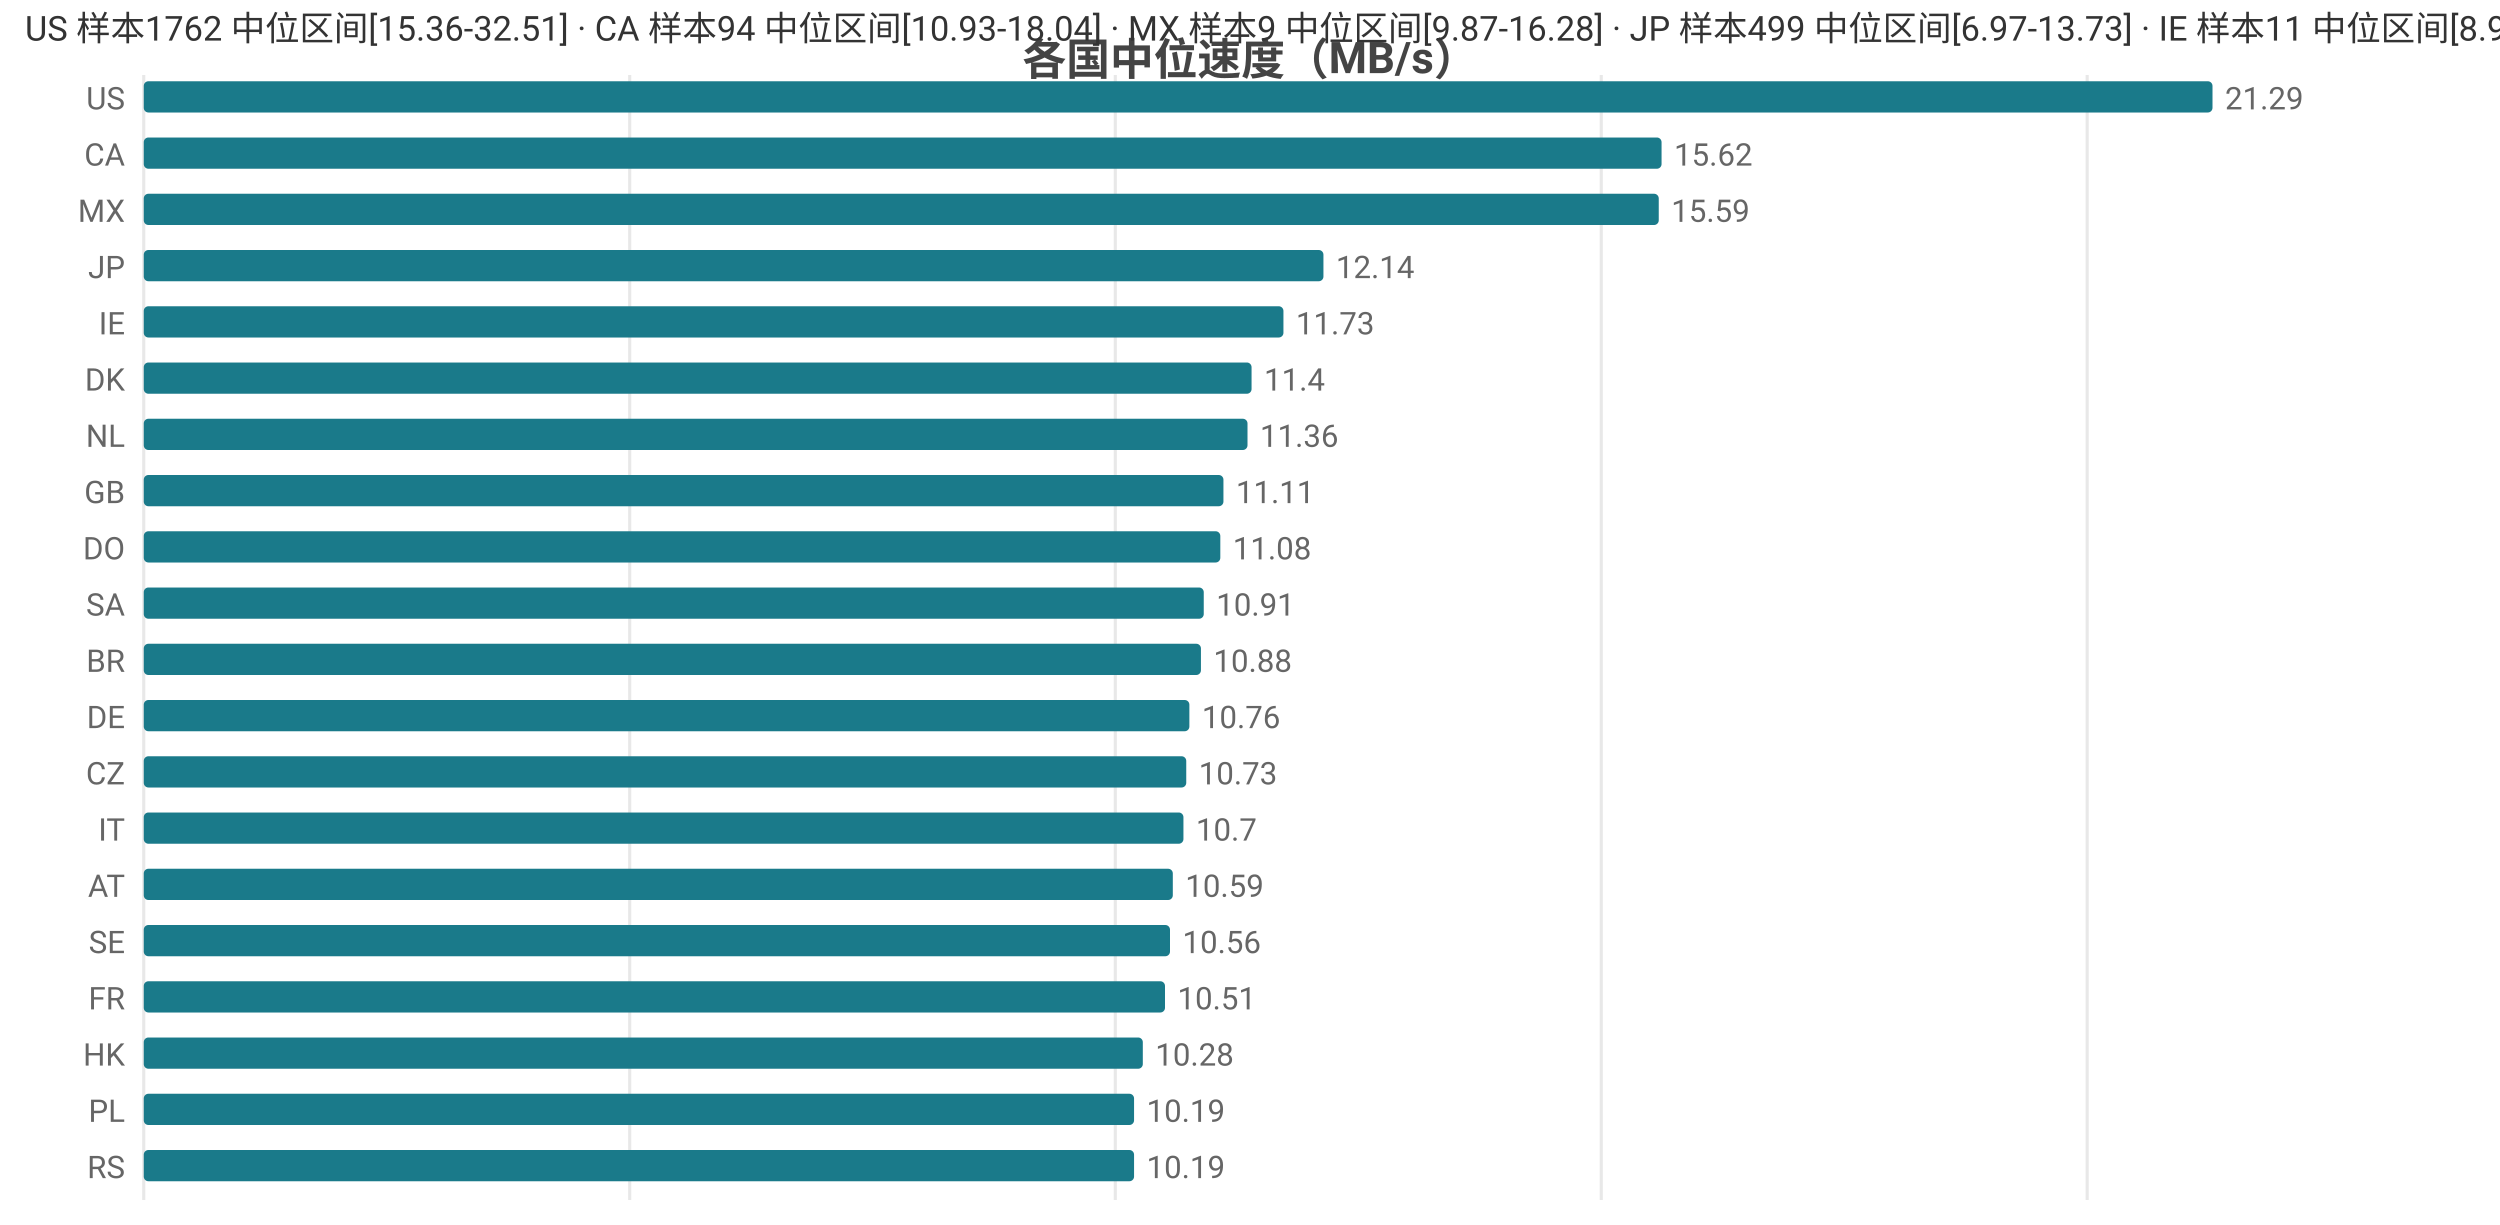
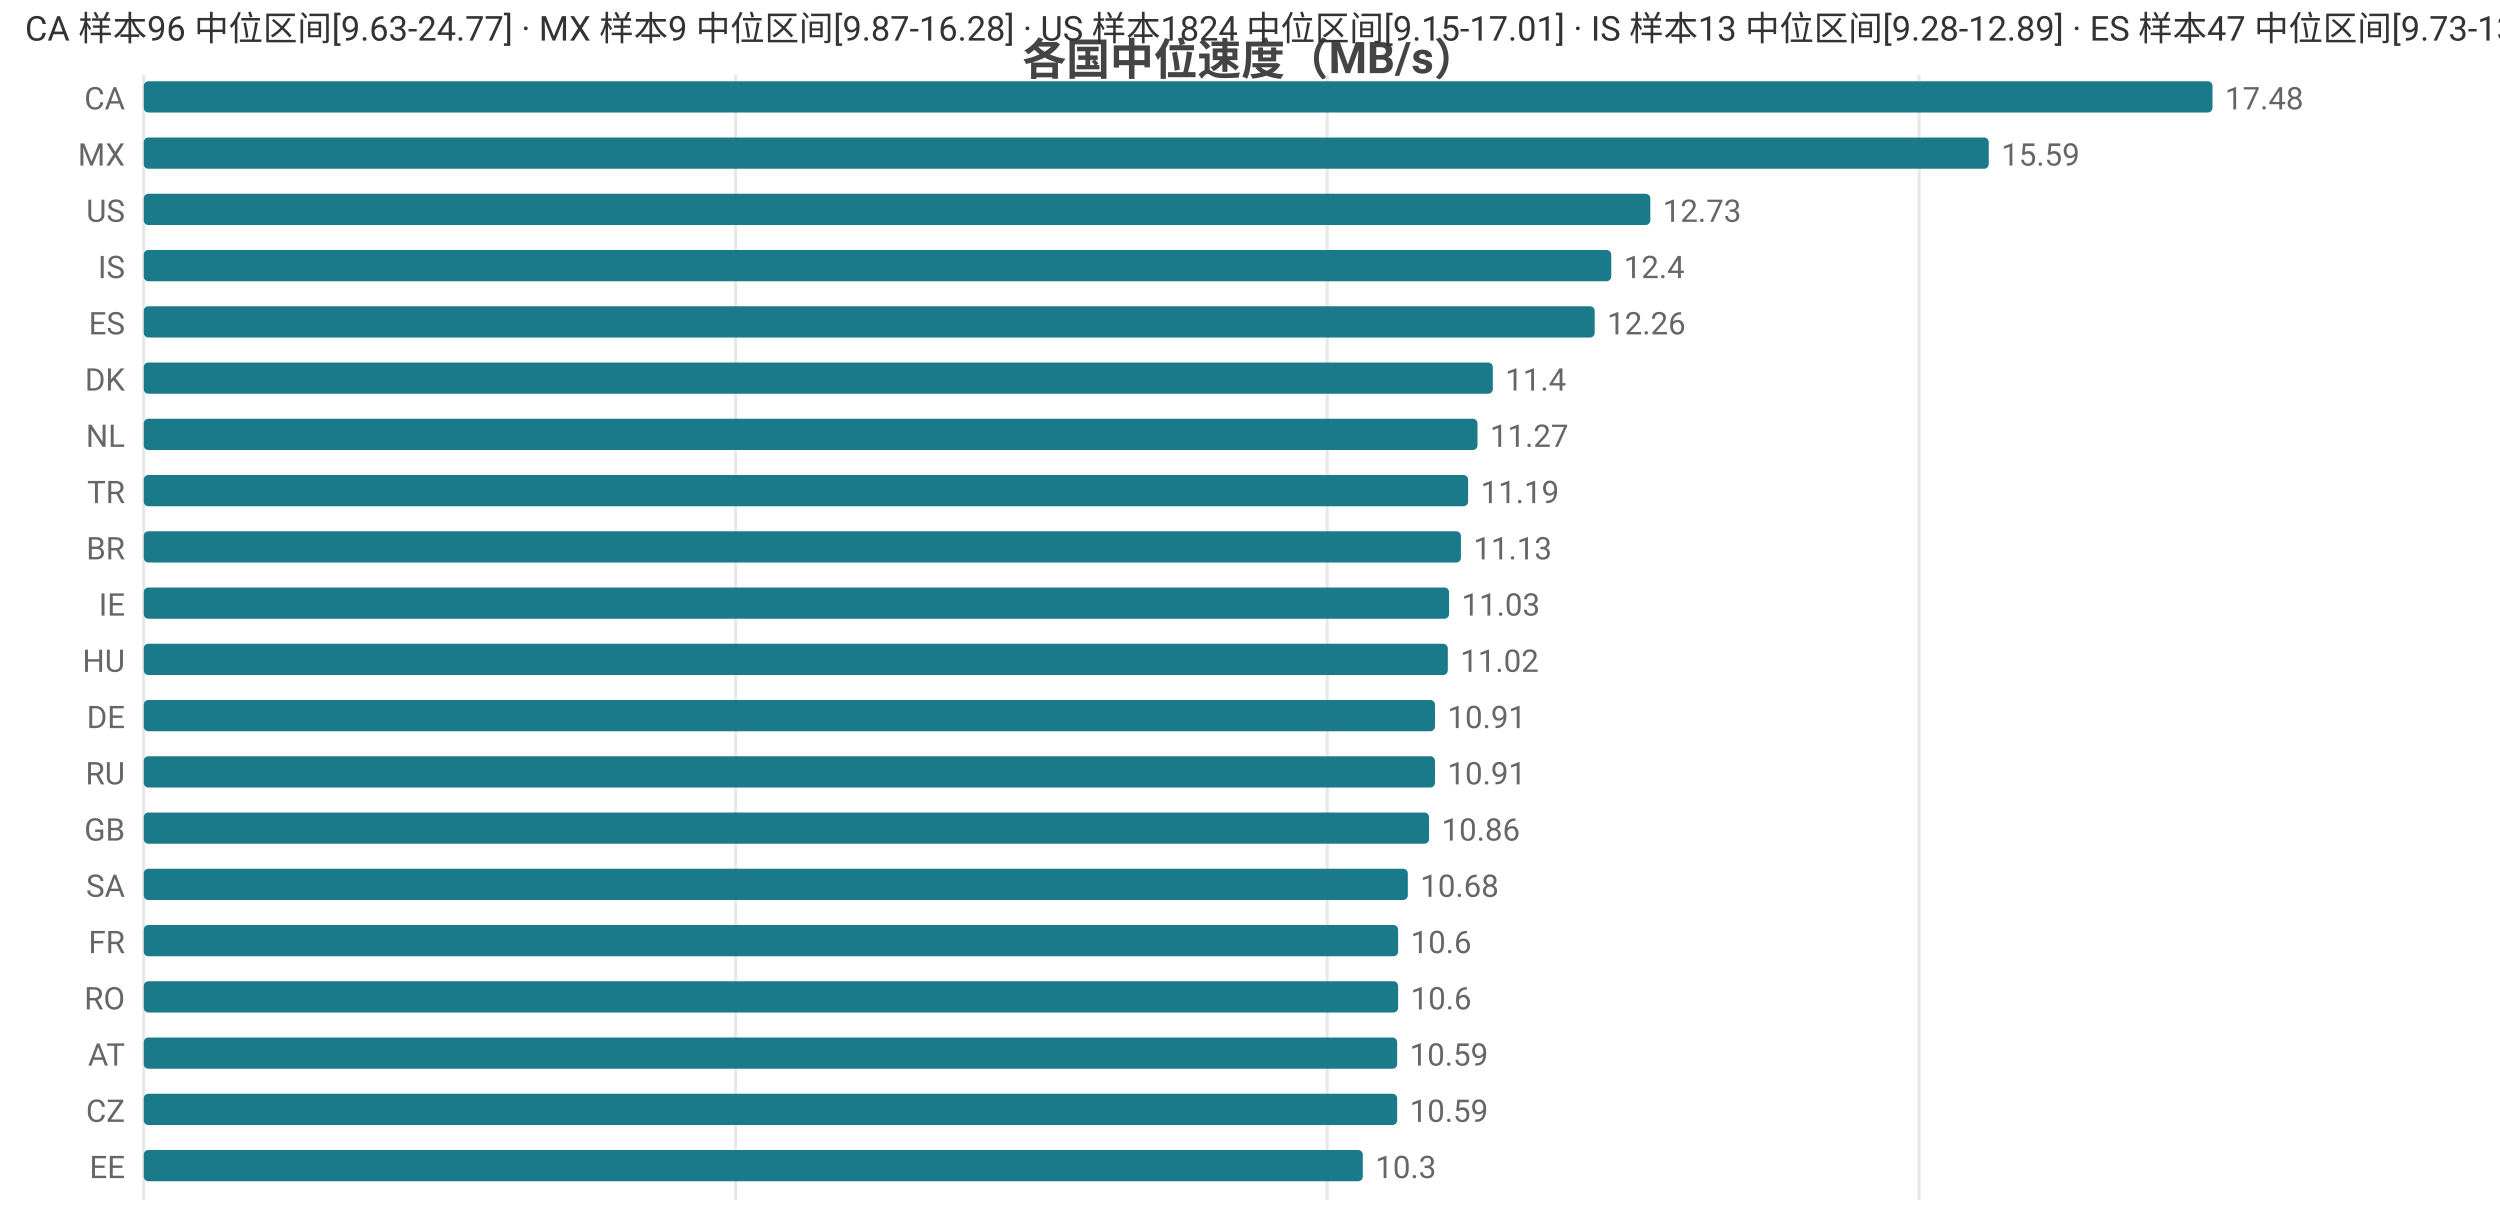
<svg xmlns="http://www.w3.org/2000/svg" width="800" height="392" viewBox="0 0 800 392">
  <rect width="800" height="392" fill="#ffffff" />
  <style>text{font-family:system-ui,-apple-system,'Segoe UI',Roboto,'PingFang SC','Microsoft YaHei','Noto Sans CJK SC',sans-serif}.g{stroke:#e8e8e8;stroke-width:1}.a{stroke:#999;stroke-width:1}.t{font-size:10px;fill:#666}.m{font-size:10px;text-anchor:middle;fill:#666}.e{font-size:10px;text-anchor:end;fill:#666}.l{font-size:11px;fill:#333}.tt{font-size:14px;font-weight:600;text-anchor:middle;fill:#444}.em{font-size:13px;text-anchor:middle;fill:#999}</style>
  <text class="tt" x="400.0" y="24">各国中位速度（MB/s）</text>
  <line class="g" x1="46" y1="24" x2="46" y2="384" />
-   <line class="g" x1="201.5" y1="24" x2="201.5" y2="384" />
-   <line class="g" x1="356.9" y1="24" x2="356.9" y2="384" />
-   <line class="g" x1="512.4" y1="24" x2="512.4" y2="384" />
-   <line class="g" x1="667.9" y1="24" x2="667.9" y2="384" />
-   <text class="e" x="40" y="35">US</text>
+   <line class="g" x1="235.4" y1="24" x2="235.4" y2="384" />
+   <line class="g" x1="424.7" y1="24" x2="424.7" y2="384" />
+   <line class="g" x1="614.1" y1="24" x2="614.1" y2="384" />
+   <text class="e" x="40" y="35">CA</text>
  <rect x="46" y="26" width="662" height="10" fill="#1a7a8a" rx="1.5" />
-   <text class="t" x="712" y="35">21.29</text>
-   <text class="e" x="40" y="53">CA</text>
-   <rect x="46" y="44" width="485.7" height="10" fill="#1a7a8a" rx="1.5" />
-   <text class="t" x="535.7" y="53">15.62</text>
-   <text class="e" x="40" y="71">MX</text>
-   <rect x="46" y="62" width="484.8" height="10" fill="#1a7a8a" rx="1.5" />
-   <text class="t" x="534.8" y="71">15.59</text>
-   <text class="e" x="40" y="89">JP</text>
-   <rect x="46" y="80" width="377.5" height="10" fill="#1a7a8a" rx="1.5" />
-   <text class="t" x="427.5" y="89">12.14</text>
-   <text class="e" x="40" y="107">IE</text>
-   <rect x="46" y="98" width="364.7" height="10" fill="#1a7a8a" rx="1.5" />
-   <text class="t" x="414.7" y="107">11.73</text>
+   <text class="t" x="712" y="35">17.48</text>
+   <text class="e" x="40" y="53">MX</text>
+   <rect x="46" y="44" width="590.4" height="10" fill="#1a7a8a" rx="1.5" />
+   <text class="t" x="640.4" y="53">15.59</text>
+   <text class="e" x="40" y="71">US</text>
+   <rect x="46" y="62" width="482.1" height="10" fill="#1a7a8a" rx="1.5" />
+   <text class="t" x="532.1" y="71">12.73</text>
+   <text class="e" x="40" y="89">IS</text>
+   <rect x="46" y="80" width="469.6" height="10" fill="#1a7a8a" rx="1.5" />
+   <text class="t" x="519.6" y="89">12.4</text>
+   <text class="e" x="40" y="107">ES</text>
+   <rect x="46" y="98" width="464.3" height="10" fill="#1a7a8a" rx="1.5" />
+   <text class="t" x="514.3" y="107">12.26</text>
  <text class="e" x="40" y="125">DK</text>
-   <rect x="46" y="116" width="354.5" height="10" fill="#1a7a8a" rx="1.5" />
-   <text class="t" x="404.5" y="125">11.4</text>
+   <rect x="46" y="116" width="431.7" height="10" fill="#1a7a8a" rx="1.5" />
+   <text class="t" x="481.7" y="125">11.4</text>
  <text class="e" x="40" y="143">NL</text>
-   <rect x="46" y="134" width="353.2" height="10" fill="#1a7a8a" rx="1.5" />
-   <text class="t" x="403.2" y="143">11.36</text>
-   <text class="e" x="40" y="161">GB</text>
-   <rect x="46" y="152" width="345.5" height="10" fill="#1a7a8a" rx="1.5" />
-   <text class="t" x="395.5" y="161">11.11</text>
-   <text class="e" x="40" y="179">DO</text>
-   <rect x="46" y="170" width="344.5" height="10" fill="#1a7a8a" rx="1.5" />
-   <text class="t" x="394.5" y="179">11.08</text>
-   <text class="e" x="40" y="197">SA</text>
-   <rect x="46" y="188" width="339.2" height="10" fill="#1a7a8a" rx="1.5" />
-   <text class="t" x="389.2" y="197">10.91</text>
-   <text class="e" x="40" y="215">BR</text>
-   <rect x="46" y="206" width="338.3" height="10" fill="#1a7a8a" rx="1.5" />
-   <text class="t" x="388.3" y="215">10.88</text>
+   <rect x="46" y="134" width="426.8" height="10" fill="#1a7a8a" rx="1.5" />
+   <text class="t" x="476.8" y="143">11.27</text>
+   <text class="e" x="40" y="161">TR</text>
+   <rect x="46" y="152" width="423.8" height="10" fill="#1a7a8a" rx="1.5" />
+   <text class="t" x="473.8" y="161">11.19</text>
+   <text class="e" x="40" y="179">BR</text>
+   <rect x="46" y="170" width="421.5" height="10" fill="#1a7a8a" rx="1.5" />
+   <text class="t" x="471.5" y="179">11.13</text>
+   <text class="e" x="40" y="197">IE</text>
+   <rect x="46" y="188" width="417.7" height="10" fill="#1a7a8a" rx="1.5" />
+   <text class="t" x="467.7" y="197">11.03</text>
+   <text class="e" x="40" y="215">HU</text>
+   <rect x="46" y="206" width="417.3" height="10" fill="#1a7a8a" rx="1.5" />
+   <text class="t" x="467.3" y="215">11.02</text>
  <text class="e" x="40" y="233">DE</text>
-   <rect x="46" y="224" width="334.6" height="10" fill="#1a7a8a" rx="1.5" />
-   <text class="t" x="384.6" y="233">10.76</text>
-   <text class="e" x="40" y="251">CZ</text>
-   <rect x="46" y="242" width="333.6" height="10" fill="#1a7a8a" rx="1.5" />
-   <text class="t" x="383.6" y="251">10.73</text>
-   <text class="e" x="40" y="269">IT</text>
-   <rect x="46" y="260" width="332.7" height="10" fill="#1a7a8a" rx="1.5" />
-   <text class="t" x="382.7" y="269">10.7</text>
-   <text class="e" x="40" y="287">AT</text>
-   <rect x="46" y="278" width="329.3" height="10" fill="#1a7a8a" rx="1.5" />
-   <text class="t" x="379.3" y="287">10.59</text>
-   <text class="e" x="40" y="305">SE</text>
-   <rect x="46" y="296" width="328.4" height="10" fill="#1a7a8a" rx="1.5" />
-   <text class="t" x="378.4" y="305">10.56</text>
-   <text class="e" x="40" y="323">FR</text>
-   <rect x="46" y="314" width="326.8" height="10" fill="#1a7a8a" rx="1.5" />
-   <text class="t" x="376.8" y="323">10.51</text>
-   <text class="e" x="40" y="341">HK</text>
-   <rect x="46" y="332" width="319.7" height="10" fill="#1a7a8a" rx="1.5" />
-   <text class="t" x="369.7" y="341">10.28</text>
-   <text class="e" x="40" y="359">PL</text>
-   <rect x="46" y="350" width="316.9" height="10" fill="#1a7a8a" rx="1.5" />
-   <text class="t" x="366.9" y="359">10.19</text>
-   <text class="e" x="40" y="377">RS</text>
-   <rect x="46" y="368" width="316.9" height="10" fill="#1a7a8a" rx="1.5" />
-   <text class="t" x="366.9" y="377">10.19</text>
-   <text class="l" x="8" y="13">US 样本1762 中位区间[15.36-32.51] · CA 样本94 中位区间[10.93-18.04] · MX 样本9 中位区间[9.87-16.28] · JP 样本499 中位区间[6.97-13.73] · IE 样本11 中位区间[8.97-13.12]</text>
+   <rect x="46" y="224" width="413.2" height="10" fill="#1a7a8a" rx="1.5" />
+   <text class="t" x="463.2" y="233">10.91</text>
+   <text class="e" x="40" y="251">RU</text>
+   <rect x="46" y="242" width="413.2" height="10" fill="#1a7a8a" rx="1.5" />
+   <text class="t" x="463.2" y="251">10.91</text>
+   <text class="e" x="40" y="269">GB</text>
+   <rect x="46" y="260" width="411.3" height="10" fill="#1a7a8a" rx="1.5" />
+   <text class="t" x="461.3" y="269">10.86</text>
+   <text class="e" x="40" y="287">SA</text>
+   <rect x="46" y="278" width="404.5" height="10" fill="#1a7a8a" rx="1.5" />
+   <text class="t" x="454.5" y="287">10.68</text>
+   <text class="e" x="40" y="305">FR</text>
+   <rect x="46" y="296" width="401.4" height="10" fill="#1a7a8a" rx="1.5" />
+   <text class="t" x="451.4" y="305">10.6</text>
+   <text class="e" x="40" y="323">RO</text>
+   <rect x="46" y="314" width="401.4" height="10" fill="#1a7a8a" rx="1.5" />
+   <text class="t" x="451.4" y="323">10.6</text>
+   <text class="e" x="40" y="341">AT</text>
+   <rect x="46" y="332" width="401.1" height="10" fill="#1a7a8a" rx="1.5" />
+   <text class="t" x="451.1" y="341">10.59</text>
+   <text class="e" x="40" y="359">CZ</text>
+   <rect x="46" y="350" width="401.1" height="10" fill="#1a7a8a" rx="1.5" />
+   <text class="t" x="451.1" y="359">10.59</text>
+   <text class="e" x="40" y="377">EE</text>
+   <rect x="46" y="368" width="390.1" height="10" fill="#1a7a8a" rx="1.5" />
+   <text class="t" x="440.1" y="377">10.3</text>
+   <text class="l" x="8" y="13">CA 样本96 中位区间[9.63-24.77] · MX 样本9 中位区间[9.87-16.28] · US 样本1824 中位区间[9.15-17.01] · IS 样本13 中位区间[9.28-12.89] · ES 样本47 中位区间[9.73-13.91]</text>
</svg>
